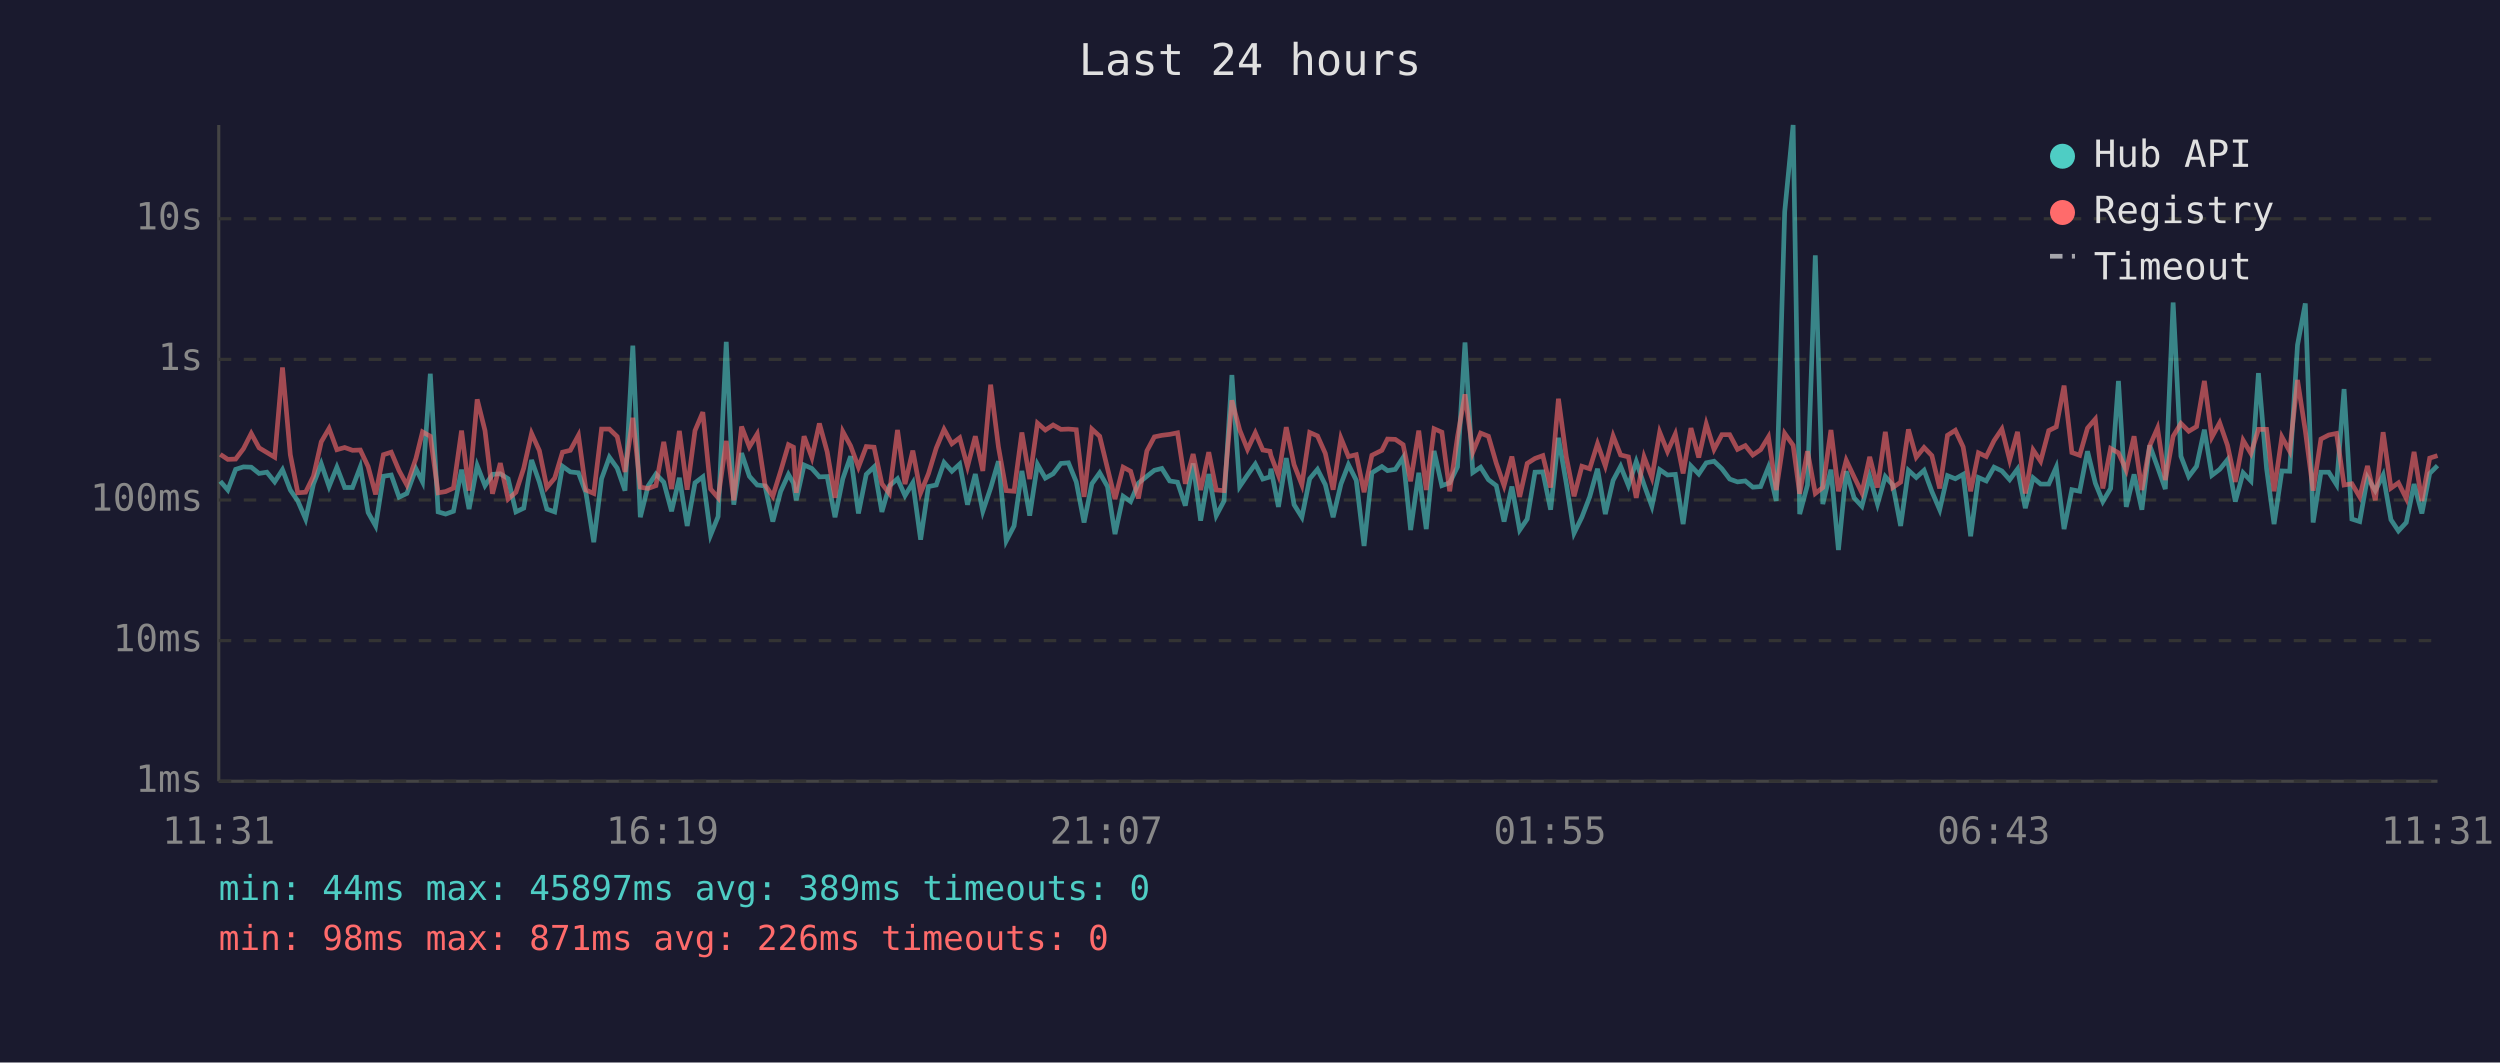
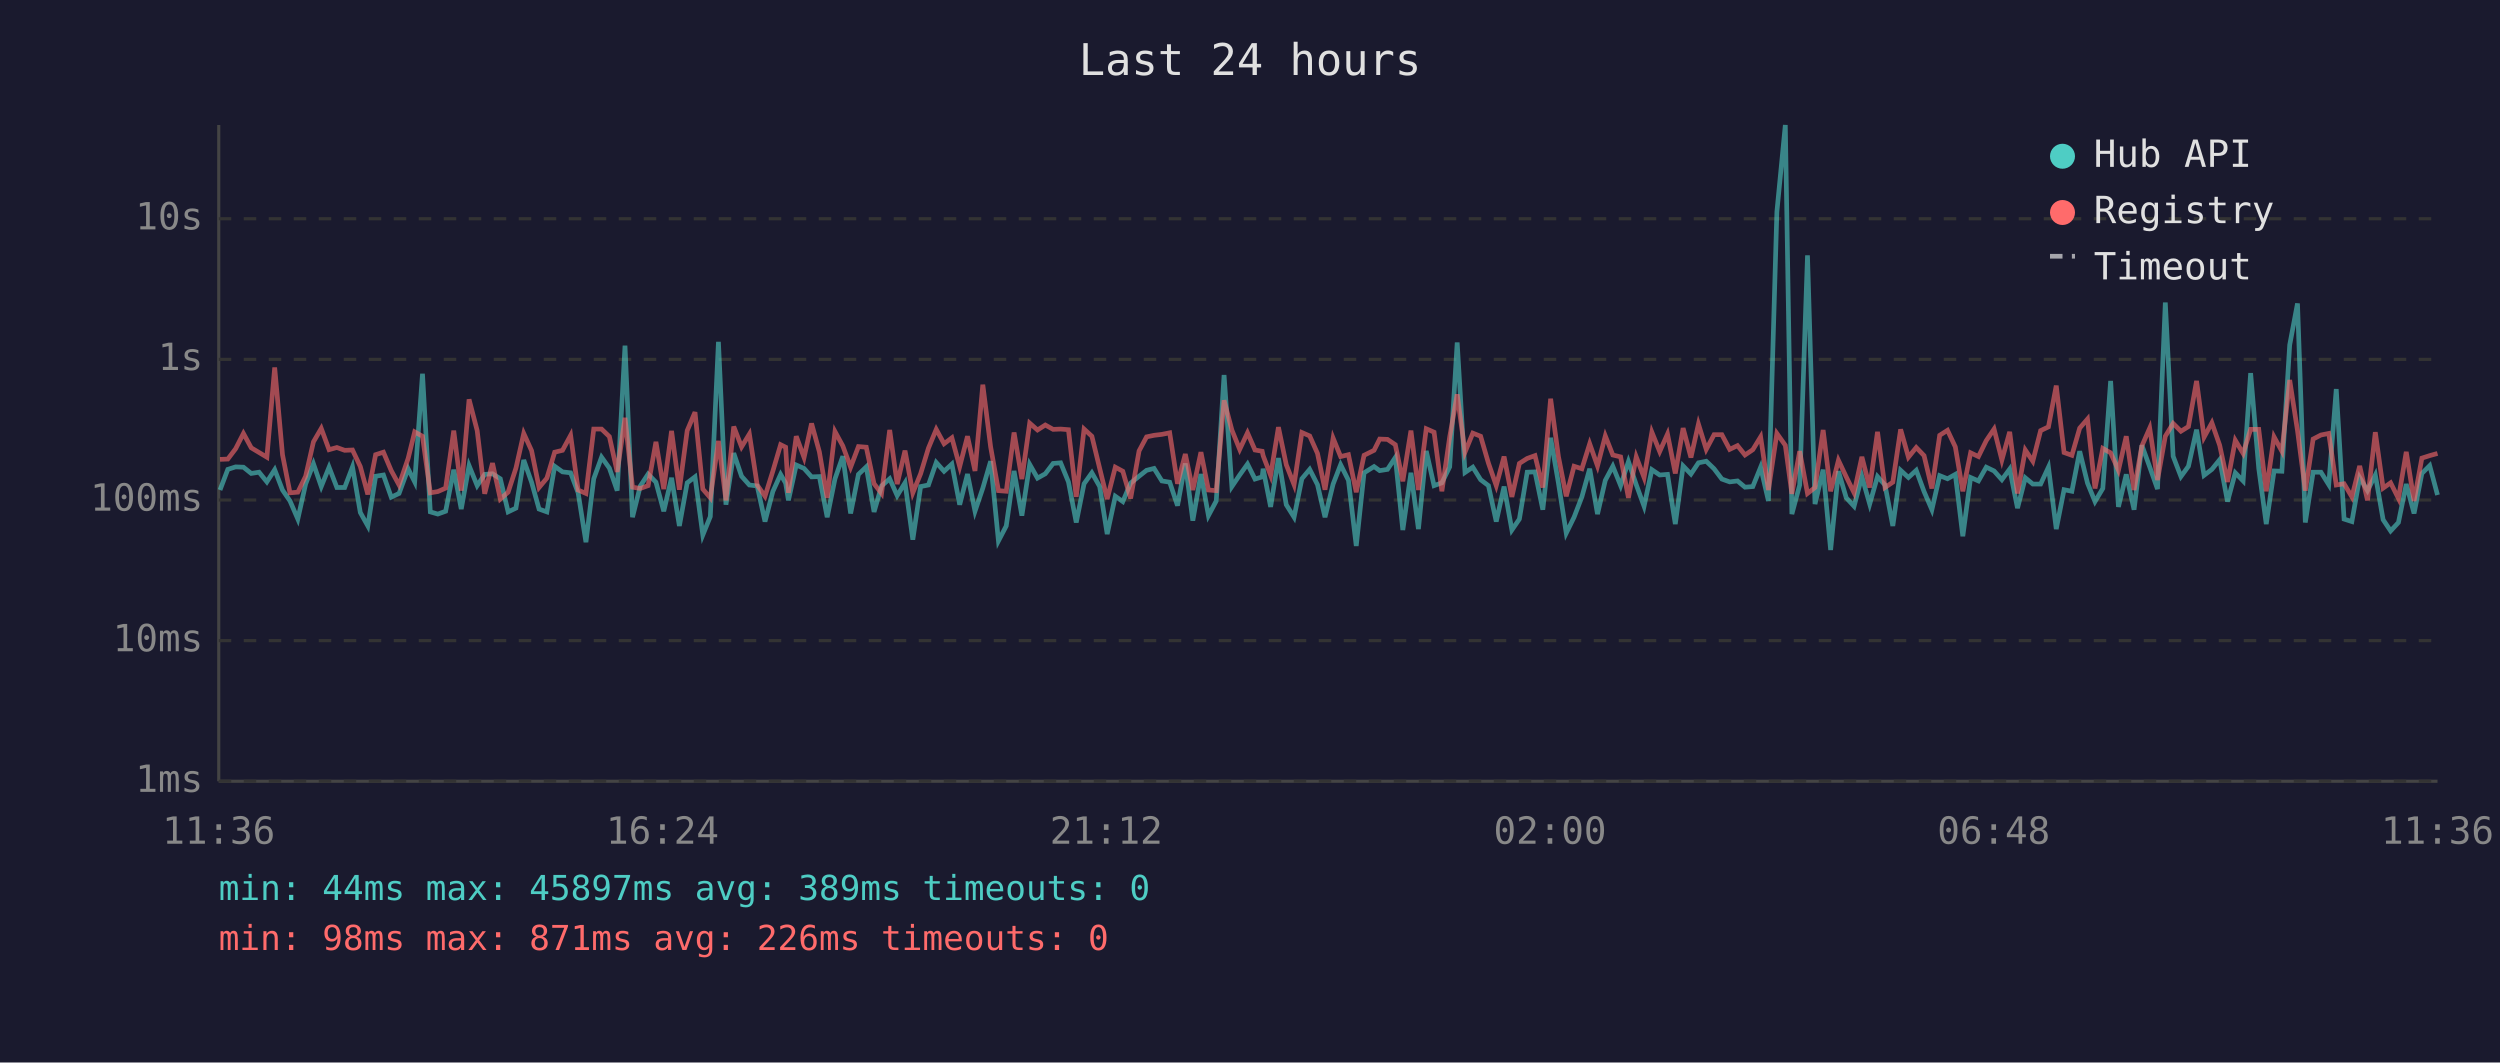
<svg xmlns="http://www.w3.org/2000/svg" viewBox="0 0 800 340" font-family="monospace" font-size="12">
  <rect width="800" height="340" fill="#1a1a2e" />
  <text x="400" y="24" fill="#e0e0e0" font-size="14" text-anchor="middle">Last 24 hours</text>
  <line x1="70" y1="40" x2="70" y2="250" stroke="#444" stroke-width="1" />
  <line x1="70" y1="250" x2="780" y2="250" stroke="#444" stroke-width="1" />
  <line x1="70" y1="250" x2="780" y2="250" stroke="#333" stroke-width="1" stroke-dasharray="4" />
  <text x="65" y="250" fill="#888" text-anchor="end" dominant-baseline="middle">1ms</text>
  <line x1="70" y1="205" x2="780" y2="205" stroke="#333" stroke-width="1" stroke-dasharray="4" />
  <text x="65" y="205" fill="#888" text-anchor="end" dominant-baseline="middle">10ms</text>
  <line x1="70" y1="160" x2="780" y2="160" stroke="#333" stroke-width="1" stroke-dasharray="4" />
  <text x="65" y="160" fill="#888" text-anchor="end" dominant-baseline="middle">100ms</text>
  <line x1="70" y1="115" x2="780" y2="115" stroke="#333" stroke-width="1" stroke-dasharray="4" />
  <text x="65" y="115" fill="#888" text-anchor="end" dominant-baseline="middle">1s</text>
  <line x1="70" y1="70" x2="780" y2="70" stroke="#333" stroke-width="1" stroke-dasharray="4" />
  <text x="65" y="70" fill="#888" text-anchor="end" dominant-baseline="middle">10s</text>
-   <text x="70" y="270" fill="#888" text-anchor="middle">11:31</text>
-   <text x="212" y="270" fill="#888" text-anchor="middle">16:19</text>
-   <text x="354" y="270" fill="#888" text-anchor="middle">21:07</text>
-   <text x="496" y="270" fill="#888" text-anchor="middle">01:55</text>
-   <text x="638" y="270" fill="#888" text-anchor="middle">06:43</text>
-   <text x="780" y="270" fill="#888" text-anchor="middle">11:31</text>
-   <polyline points="70.5,154.0 72.9,156.8 75.4,150.2 77.9,149.4 80.4,149.5 82.9,151.5 85.4,151.1 87.9,154.2 90.4,150.3 92.9,156.8 95.3,160.3 97.8,166.1 100.3,154.9 102.8,148.4 105.3,155.7 107.8,149.5 110.3,156.0 112.8,156.0 115.3,149.4 117.8,164.0 120.2,168.3 122.7,152.4 125.2,152.0 127.7,159.1 130.2,157.9 133.1,150.0 135.2,154.2 137.7,119.6 140.2,163.8 142.6,164.5 145.1,163.6 147.7,150.3 150.1,162.9 152.7,149.0 155.2,155.4 157.6,151.8 160.1,151.6 162.6,153.2 165.1,163.8 167.6,162.6 170.1,147.2 172.6,154.3 175.0,162.9 177.5,163.8 180.0,149.2 182.5,151.0 185.1,151.3 187.5,157.7 190.0,173.5 192.5,153.2 195.0,146.3 197.5,149.8 200.0,157.0 202.5,110.6 204.9,165.5 207.4,155.5 209.9,151.7 212.4,154.3 214.9,163.6 217.4,152.9 219.9,168.3 222.4,154.5 224.9,152.6 227.4,171.2 229.8,165.3 232.4,109.4 234.8,161.5 237.3,145.0 239.8,152.4 242.3,155.2 244.8,155.5 247.3,166.9 249.8,157.3 252.3,151.8 253.9,154.6 254.8,160.1 257.3,148.8 259.8,149.9 262.2,152.6 264.7,152.5 267.2,165.5 269.7,153.2 272.2,146.0 274.7,164.3 277.2,151.8 279.7,149.4 282.2,163.8 284.6,155.5 287.2,153.2 289.6,158.6 292.1,154.5 294.6,172.7 297.1,155.7 299.6,155.2 302.1,148.0 304.6,150.8 307.1,148.5 309.6,161.5 312.1,151.7 314.5,163.6 317.0,156.2 319.5,147.6 322.0,173.1 324.5,168.3 327.0,150.7 329.5,165.0 332.0,148.6 334.5,153.0 337.0,151.6 339.5,148.3 341.9,148.1 344.4,154.2 346.9,167.2 349.4,154.8 351.9,151.3 354.4,155.7 356.8,170.9 359.4,158.8 361.8,160.5 364.3,154.6 367.0,152.4 369.4,150.5 371.8,149.9 374.3,153.9 376.8,154.3 379.3,161.8 381.8,148.3 384.2,166.6 386.8,151.7 389.2,165.0 391.7,160.3 394.2,120.0 396.7,155.7 399.2,152.0 401.7,148.5 404.1,153.3 406.4,152.6 406.7,150.0 409.1,162.2 411.6,146.6 414.1,161.5 416.6,165.5 419.1,153.2 421.6,150.2 424.1,155.1 426.6,165.5 429.1,154.9 431.5,148.7 434.0,153.7 436.5,174.7 439.0,151.3 442.2,149.3 444.0,150.6 446.5,150.2 449.0,146.4 451.4,169.6 454.0,151.3 456.4,169.3 458.9,144.3 461.4,155.4 463.9,154.5 466.4,149.4 468.8,109.6 471.3,151.2 473.8,149.5 476.3,153.5 478.8,155.4 481.3,166.9 483.8,155.7 486.3,169.6 488.7,166.1 491.2,151.1 493.7,151.0 496.2,163.1 498.7,140.1 501.2,154.6 503.7,170.6 506.2,165.5 508.7,159.0 511.2,150.0 513.7,164.5 516.2,153.7 518.6,149.2 521.1,155.4 523.6,147.7 526.1,155.1 528.6,162.0 531.1,150.3 533.6,152.0 536.1,151.8 538.6,167.7 541.1,149.1 543.6,151.7 546.0,148.1 548.5,147.6 551.0,150.0 553.5,153.3 556.0,154.2 558.5,153.9 560.9,155.9 563.4,155.7 565.9,149.5 568.4,160.3 571.1,67.8 573.8,40.0 575.9,164.5 578.4,155.2 580.9,81.7 583.3,161.3 585.9,150.3 588.3,176.0 590.8,150.8 593.3,159.3 595.8,162.0 598.3,152.5 600.8,161.3 603.3,152.5 605.7,155.2 608.2,168.3 610.7,150.5 613.2,152.8 615.7,150.5 618.2,157.3 620.7,163.1 623.2,152.2 625.7,153.2 628.2,151.8 630.6,171.6 633.1,152.8 635.6,153.9 638.1,149.5 640.6,150.7 643.1,153.5 645.6,150.1 648.1,162.6 650.6,152.9 653.0,154.9 655.6,154.9 658.0,149.5 660.5,169.3 663.0,156.7 665.5,157.2 668.0,144.4 670.5,154.6 672.9,160.5 675.4,156.3 677.9,121.9 680.4,162.2 682.9,151.8 685.4,163.1 687.9,142.5 690.4,149.4 692.9,156.5 695.4,96.8 697.9,146.0 700.4,152.5 702.9,149.2 705.4,137.5 707.8,152.1 710.3,150.2 712.8,147.1 715.3,160.5 717.8,151.3 720.3,153.9 722.7,119.4 725.3,149.9 727.7,167.7 730.2,150.7 732.7,150.8 735.2,110.4 737.7,97.1 740.2,167.2 742.7,151.1 745.2,151.1 747.7,155.1 750.1,124.5 752.6,166.1 755.1,166.9 757.6,152.8 760.1,157.0 762.6,152.0 765.1,166.3 767.5,169.9 770.0,167.2 772.5,154.9 775.0,164.3 777.5,151.5 780.0,149.0" fill="none" stroke="#4ecdc4" stroke-width="1.5" opacity="0.6" />
-   <polyline points="70.5,145.4 72.9,147.0 75.4,146.9 77.9,143.6 80.4,138.7 82.9,143.3 85.4,144.8 87.9,146.3 90.4,117.6 92.9,145.5 95.3,157.7 97.8,157.5 100.3,152.4 102.8,141.4 105.3,137.1 107.8,143.9 110.3,143.2 112.8,144.1 115.3,144.0 117.8,149.3 120.2,158.2 122.7,145.5 125.2,144.7 127.7,150.6 130.2,155.2 133.1,146.7 135.2,138.2 137.7,139.6 140.2,157.7 142.6,157.3 145.1,156.2 147.7,137.8 150.1,157.0 152.7,127.8 155.2,137.8 157.6,158.0 160.1,148.2 162.6,159.7 165.1,157.5 167.6,149.8 170.1,138.7 172.6,144.2 175.0,156.0 177.5,153.0 180.0,144.7 182.5,144.1 185.1,139.3 187.5,156.8 190.0,157.9 192.5,137.3 195.0,137.3 197.5,139.7 200.0,151.0 202.5,133.7 204.9,155.9 207.4,156.3 209.9,155.4 212.4,141.4 214.9,156.5 217.4,137.9 219.9,156.7 222.4,137.8 224.9,131.9 227.4,156.5 229.8,159.3 232.4,141.1 234.8,160.1 237.3,136.5 239.8,143.0 242.3,138.9 244.8,155.2 247.3,158.8 249.8,150.8 252.3,142.3 253.9,143.1 254.8,157.7 257.3,139.6 259.8,146.4 262.2,135.5 264.7,144.6 267.2,159.3 269.7,138.1 272.2,142.7 274.7,149.5 277.2,142.9 279.7,143.1 282.2,154.8 284.6,157.9 287.2,137.6 289.6,154.9 292.1,144.2 294.6,157.7 297.1,151.6 299.6,143.4 302.1,137.4 304.6,142.0 307.1,140.1 309.6,149.3 312.1,139.6 314.5,150.7 317.0,123.1 319.5,143.0 322.0,157.0 324.5,157.2 327.0,138.4 329.5,153.3 332.0,135.4 334.5,137.6 337.0,136.0 339.5,137.4 341.9,137.3 344.4,137.5 346.9,159.0 349.4,137.3 351.9,139.6 354.4,149.9 356.8,159.7 359.4,149.5 361.8,150.8 364.3,159.5 367.0,144.3 369.4,139.8 371.8,139.3 374.3,139.0 376.8,138.5 379.3,154.8 381.8,145.3 384.2,156.8 386.8,144.7 389.2,156.8 391.7,157.0 394.2,128.1 396.7,137.6 399.2,143.8 401.7,138.5 404.1,144.0 406.4,144.4 406.7,145.8 409.1,152.1 411.6,136.7 414.1,148.7 416.6,155.1 419.1,138.4 421.6,139.5 424.1,145.1 426.6,156.7 429.1,140.2 431.5,146.1 434.0,145.5 436.5,157.5 439.0,145.7 442.2,144.1 444.0,140.5 446.5,140.6 449.0,142.3 451.4,154.0 454.0,137.8 456.4,156.8 458.9,137.2 461.4,138.3 463.9,157.2 466.4,139.8 468.8,126.2 471.3,144.7 473.8,138.6 476.3,139.6 478.8,148.2 481.3,155.4 483.8,146.1 486.3,159.0 488.7,148.3 491.2,146.7 493.7,145.8 496.2,156.0 498.7,127.6 501.2,146.1 503.7,158.8 506.2,149.2 508.7,150.0 511.2,142.0 513.7,149.1 516.2,139.5 518.6,145.6 521.1,146.2 523.6,159.3 526.1,146.2 528.6,152.8 531.1,138.3 533.6,144.5 536.1,138.9 538.6,151.5 541.1,137.0 543.6,146.4 546.0,135.7 548.5,143.8 551.0,139.1 553.5,139.1 556.0,143.8 558.5,142.6 560.9,145.6 563.4,143.9 565.9,139.8 568.4,156.8 571.1,138.7 573.8,142.5 575.9,158.0 578.4,144.4 580.9,157.9 583.3,156.0 585.9,137.6 588.3,157.2 590.8,147.3 593.3,152.6 595.8,157.7 598.3,146.2 600.8,156.0 603.3,138.2 605.7,156.0 608.2,154.3 610.7,137.4 613.2,146.3 615.7,143.2 618.2,145.8 620.7,156.3 623.2,139.3 625.7,137.7 628.2,143.0 630.6,157.2 633.1,144.9 635.6,146.1 638.1,141.0 640.6,137.3 643.1,147.2 645.6,138.2 648.1,157.9 650.6,144.0 653.0,147.6 655.6,137.8 658.0,136.6 660.5,123.4 663.0,144.8 665.5,145.7 668.0,137.0 670.5,134.1 672.9,156.3 675.4,143.5 677.9,144.9 680.4,150.5 682.9,139.6 685.4,156.8 687.9,142.7 690.4,137.0 692.9,153.6 695.4,139.6 697.9,135.5 700.4,138.0 702.9,136.5 705.4,121.9 707.8,139.9 710.3,135.3 712.8,142.5 715.3,154.2 717.8,140.9 720.3,145.1 722.7,137.4 725.3,137.4 727.7,157.2 730.2,139.8 732.7,144.4 735.2,121.6 737.7,137.8 740.2,157.0 742.7,140.5 745.2,139.2 747.7,138.7 750.1,155.2 752.6,154.8 755.1,159.0 757.6,149.1 760.1,160.1 762.6,138.3 765.1,156.2 767.5,154.5 770.0,159.5 772.5,144.6 775.0,160.3 777.5,146.6 780.0,145.8" fill="none" stroke="#ff6b6b" stroke-width="1.5" opacity="0.6" />
+   <text x="70" y="270" fill="#888" text-anchor="middle">11:36</text>
+   <text x="212" y="270" fill="#888" text-anchor="middle">16:24</text>
+   <text x="354" y="270" fill="#888" text-anchor="middle">21:12</text>
+   <text x="496" y="270" fill="#888" text-anchor="middle">02:00</text>
+   <text x="638" y="270" fill="#888" text-anchor="middle">06:48</text>
+   <text x="780" y="270" fill="#888" text-anchor="middle">11:36</text>
+   <polyline points="70.4,156.8 72.9,150.2 75.4,149.4 77.9,149.5 80.4,151.5 82.9,151.1 85.4,154.2 87.9,150.3 90.4,156.8 92.8,160.3 95.3,166.1 97.8,154.9 100.3,148.4 102.8,155.7 105.3,149.5 107.8,156.0 110.3,156.0 112.8,149.4 115.3,164.0 117.7,168.3 120.2,152.4 122.7,152.0 125.2,159.1 127.7,157.9 130.6,150.0 132.7,154.2 135.2,119.6 137.7,163.8 140.1,164.5 142.6,163.6 145.2,150.3 147.6,162.9 150.1,149.0 152.7,155.4 155.1,151.8 157.6,151.6 160.1,153.2 162.6,163.8 165.1,162.6 167.6,147.2 170.1,154.3 172.5,162.9 175.0,163.8 177.5,149.2 180.0,151.0 182.6,151.3 185.0,157.7 187.5,173.5 190.0,153.2 192.5,146.3 195.0,149.8 197.5,157.0 200.0,110.6 202.4,165.5 204.9,155.5 207.4,151.7 209.9,154.3 212.4,163.6 214.9,152.9 217.4,168.3 219.9,154.5 222.4,152.6 224.9,171.2 227.3,165.3 229.9,109.4 232.3,161.5 234.8,145.0 237.3,152.4 239.8,155.2 242.3,155.5 244.8,166.9 247.3,157.3 249.8,151.8 251.4,154.6 252.3,160.1 254.8,148.8 257.3,149.9 259.7,152.6 262.2,152.5 264.7,165.5 267.2,153.2 269.7,146.0 272.2,164.3 274.7,151.8 277.2,149.4 279.7,163.8 282.1,155.5 284.7,153.2 287.1,158.6 289.6,154.5 292.1,172.7 294.6,155.7 297.1,155.2 299.6,148.0 302.1,150.8 304.6,148.5 307.1,161.5 309.6,151.7 312.0,163.6 314.5,156.2 317.0,147.6 319.5,173.1 322.0,168.3 324.5,150.7 327.0,165.0 329.5,148.6 332.0,153.0 334.5,151.6 337.0,148.3 339.4,148.1 341.9,154.2 344.4,167.2 346.9,154.8 349.4,151.3 351.9,155.7 354.3,170.9 356.9,158.8 359.3,160.5 361.8,154.6 364.5,152.4 366.9,150.5 369.3,149.9 371.8,153.9 374.3,154.3 376.8,161.8 379.3,148.3 381.7,166.6 384.3,151.7 386.7,165.0 389.2,160.3 391.7,120.0 394.2,155.7 396.7,152.0 399.2,148.5 401.6,153.3 403.9,152.6 404.2,150.0 406.6,162.2 409.1,146.6 411.6,161.5 414.1,165.5 416.6,153.2 419.1,150.2 421.6,155.1 424.0,165.5 426.6,154.9 429.0,148.7 431.5,153.7 434.0,174.7 436.5,151.3 439.7,149.3 441.5,150.6 444.0,150.2 446.5,146.4 448.9,169.6 451.5,151.3 453.9,169.3 456.4,144.3 458.9,155.4 461.4,154.5 463.9,149.4 466.3,109.6 468.8,151.2 471.3,149.5 473.8,153.5 476.3,155.4 478.8,166.9 481.3,155.7 483.8,169.6 486.2,166.1 488.7,151.1 491.2,151.0 493.7,163.1 496.2,140.1 498.7,154.6 501.2,170.6 503.7,165.5 506.2,159.0 508.7,150.0 511.2,164.5 513.7,153.7 516.1,149.2 518.6,155.4 521.1,147.7 523.6,155.1 526.1,162.0 528.6,150.3 531.1,152.0 533.6,151.8 536.1,167.7 538.6,149.1 541.1,151.7 543.5,148.1 546.0,147.6 548.5,150.0 551.0,153.3 553.5,154.2 556.0,153.9 558.4,155.9 560.9,155.7 563.4,149.5 565.9,160.3 568.6,67.8 571.3,40.0 573.4,164.5 575.9,155.2 578.4,81.7 580.8,161.3 583.4,150.3 585.8,176.0 588.3,150.8 590.8,159.3 593.3,162.0 595.8,152.5 598.3,161.3 600.8,152.5 603.2,155.2 605.7,168.3 608.2,150.5 610.7,152.8 613.2,150.5 615.7,157.3 618.2,163.1 620.7,152.2 623.2,153.2 625.7,151.8 628.1,171.6 630.6,152.8 633.1,153.9 635.6,149.5 638.1,150.7 640.6,153.5 643.1,150.1 645.6,162.6 648.1,152.9 650.5,154.9 653.0,154.9 655.5,149.5 658.0,169.3 660.5,156.7 663.0,157.2 665.5,144.4 668.0,154.6 670.4,160.5 672.9,156.3 675.4,121.9 677.9,162.2 680.4,151.8 682.9,163.1 685.4,142.5 687.9,149.4 690.4,156.5 692.9,96.8 695.4,146.0 697.9,152.5 700.3,149.2 702.9,137.5 705.3,152.1 707.8,150.2 710.3,147.1 712.8,160.5 715.3,151.3 717.8,153.9 720.2,119.4 722.8,149.9 725.2,167.7 727.7,150.7 730.2,150.8 732.7,110.4 735.2,97.1 737.7,167.2 740.2,151.1 742.7,151.1 745.2,155.1 747.6,124.5 750.1,166.1 752.6,166.9 755.1,152.8 757.6,157.0 760.1,152.0 762.6,166.3 765.0,169.9 767.5,167.2 770.0,154.9 772.5,164.3 775.0,151.5 777.5,149.0 780.0,158.4" fill="none" stroke="#4ecdc4" stroke-width="1.5" opacity="0.6" />
+   <polyline points="70.4,147.0 72.9,146.9 75.4,143.6 77.9,138.7 80.4,143.3 82.9,144.8 85.4,146.3 87.9,117.6 90.4,145.5 92.8,157.7 95.3,157.5 97.8,152.4 100.3,141.4 102.8,137.1 105.3,143.9 107.8,143.2 110.3,144.1 112.8,144.0 115.3,149.3 117.7,158.2 120.2,145.5 122.7,144.7 125.2,150.6 127.7,155.2 130.6,146.7 132.7,138.2 135.2,139.6 137.7,157.7 140.1,157.3 142.6,156.2 145.2,137.8 147.6,157.0 150.1,127.8 152.7,137.8 155.1,158.0 157.6,148.2 160.1,159.7 162.6,157.5 165.1,149.8 167.6,138.7 170.1,144.2 172.5,156.0 175.0,153.0 177.5,144.7 180.0,144.1 182.6,139.3 185.0,156.8 187.5,157.9 190.0,137.3 192.5,137.3 195.0,139.7 197.5,151.0 200.0,133.7 202.4,155.9 204.9,156.3 207.4,155.4 209.9,141.4 212.4,156.5 214.9,137.9 217.4,156.7 219.9,137.8 222.4,131.9 224.9,156.5 227.3,159.3 229.9,141.1 232.3,160.1 234.8,136.5 237.3,143.0 239.8,138.9 242.3,155.2 244.8,158.8 247.3,150.8 249.8,142.3 251.4,143.1 252.3,157.7 254.8,139.6 257.3,146.4 259.7,135.5 262.2,144.6 264.7,159.3 267.2,138.1 269.7,142.7 272.2,149.5 274.7,142.9 277.2,143.1 279.7,154.8 282.1,157.9 284.7,137.6 287.1,154.9 289.6,144.2 292.1,157.7 294.6,151.6 297.1,143.4 299.6,137.4 302.1,142.0 304.6,140.1 307.1,149.3 309.6,139.6 312.0,150.7 314.5,123.1 317.0,143.0 319.5,157.0 322.0,157.2 324.5,138.4 327.0,153.3 329.5,135.4 332.0,137.6 334.5,136.0 337.0,137.4 339.4,137.3 341.9,137.5 344.4,159.0 346.9,137.3 349.4,139.6 351.9,149.9 354.3,159.7 356.9,149.5 359.3,150.8 361.8,159.5 364.5,144.3 366.9,139.8 369.3,139.3 371.8,139.0 374.3,138.5 376.8,154.8 379.3,145.3 381.7,156.8 384.3,144.7 386.7,156.8 389.2,157.0 391.7,128.1 394.2,137.6 396.7,143.8 399.2,138.5 401.6,144.0 403.9,144.4 404.2,145.8 406.6,152.1 409.1,136.7 411.6,148.7 414.1,155.1 416.6,138.4 419.1,139.5 421.6,145.1 424.0,156.7 426.6,140.2 429.0,146.1 431.5,145.5 434.0,157.5 436.5,145.7 439.7,144.1 441.5,140.5 444.0,140.6 446.5,142.3 448.9,154.0 451.5,137.8 453.9,156.8 456.4,137.2 458.9,138.3 461.4,157.2 463.9,139.8 466.3,126.2 468.8,144.7 471.3,138.6 473.8,139.6 476.3,148.2 478.8,155.4 481.3,146.1 483.8,159.0 486.2,148.3 488.7,146.7 491.2,145.8 493.7,156.0 496.2,127.6 498.7,146.1 501.2,158.8 503.7,149.2 506.2,150.0 508.7,142.0 511.2,149.1 513.7,139.5 516.1,145.6 518.6,146.2 521.1,159.3 523.6,146.2 526.1,152.8 528.6,138.3 531.1,144.5 533.6,138.9 536.1,151.5 538.6,137.0 541.1,146.4 543.5,135.7 546.0,143.8 548.5,139.1 551.0,139.1 553.5,143.8 556.0,142.6 558.4,145.6 560.9,143.9 563.4,139.8 565.9,156.8 568.6,138.7 571.3,142.5 573.4,158.0 575.9,144.4 578.4,157.9 580.8,156.0 583.4,137.6 585.8,157.2 588.3,147.3 590.8,152.6 593.3,157.7 595.8,146.2 598.3,156.0 600.8,138.2 603.2,156.0 605.7,154.3 608.2,137.4 610.7,146.3 613.2,143.2 615.7,145.8 618.2,156.3 620.7,139.3 623.2,137.7 625.7,143.0 628.1,157.2 630.6,144.9 633.1,146.1 635.6,141.0 638.1,137.3 640.6,147.2 643.1,138.2 645.6,157.9 648.1,144.0 650.5,147.6 653.0,137.8 655.5,136.6 658.0,123.4 660.5,144.8 663.0,145.7 665.5,137.0 668.0,134.1 670.4,156.3 672.9,143.5 675.4,144.9 677.9,150.5 680.4,139.6 682.9,156.8 685.4,142.7 687.9,137.0 690.4,153.6 692.9,139.6 695.4,135.5 697.9,138.0 700.3,136.5 702.9,121.9 705.3,139.9 707.8,135.3 710.3,142.5 712.8,154.2 715.3,140.9 717.8,145.1 720.2,137.4 722.8,137.4 725.2,157.2 727.7,139.8 730.2,144.4 732.7,121.6 735.2,137.8 737.7,157.0 740.2,140.5 742.7,139.2 745.2,138.7 747.6,155.2 750.1,154.8 752.6,159.0 755.1,149.1 757.6,160.1 760.1,138.3 762.6,156.2 765.0,154.5 767.5,159.5 770.0,144.6 772.5,160.3 775.0,146.6 777.5,145.8 780.0,145.1" fill="none" stroke="#ff6b6b" stroke-width="1.5" opacity="0.6" />
  <circle cx="660" cy="50" r="4" fill="#4ecdc4" />
  <text x="670" y="50" fill="#e0e0e0" dominant-baseline="middle">Hub API</text>
  <circle cx="660" cy="68" r="4" fill="#ff6b6b" />
  <text x="670" y="68" fill="#e0e0e0" dominant-baseline="middle">Registry</text>
  <line x1="656" y1="82" x2="664" y2="82" stroke="#e0e0e0" stroke-width="1.5" stroke-dasharray="4,3" opacity="0.7" />
  <text x="670" y="86" fill="#e0e0e0" dominant-baseline="middle">Timeout</text>
  <text x="70" y="288" fill="#4ecdc4" font-size="11">min: 44ms  max: 45897ms  avg: 389ms  timeouts: 0</text>
  <text x="70" y="304" fill="#ff6b6b" font-size="11">min: 98ms  max: 871ms  avg: 226ms  timeouts: 0</text>
</svg>
